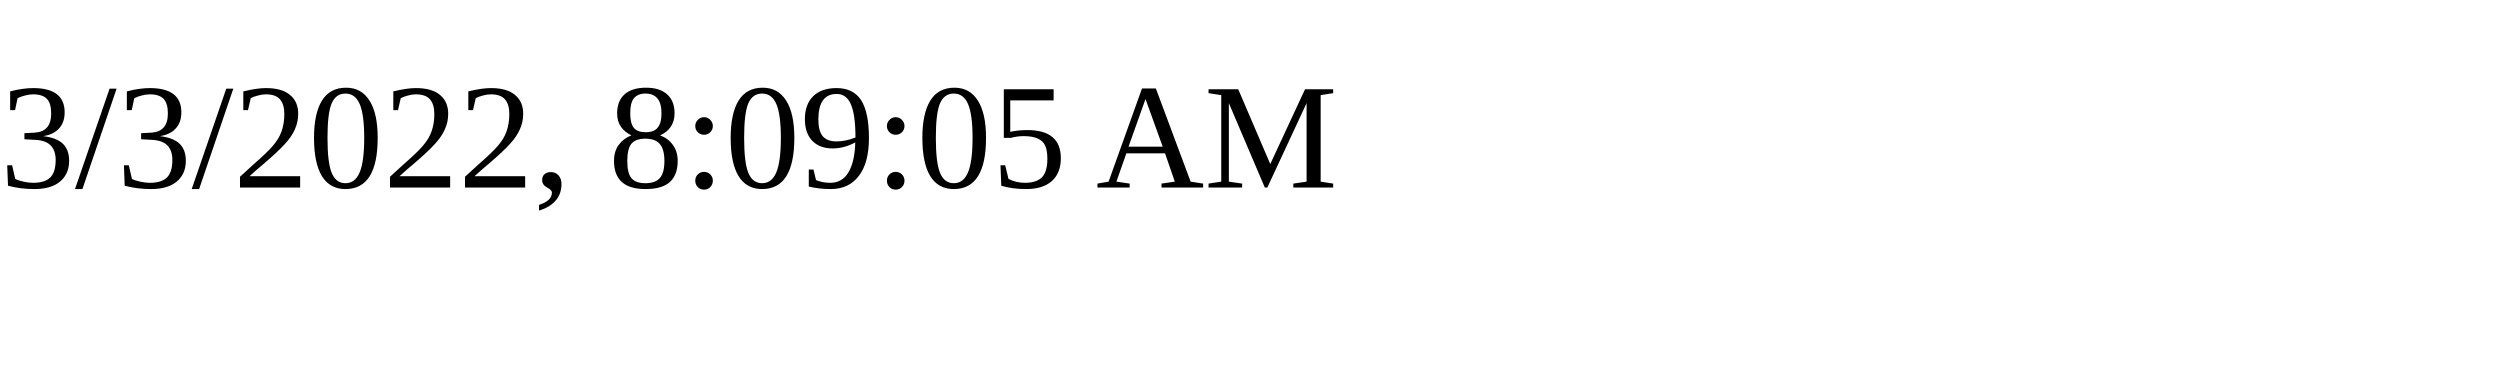
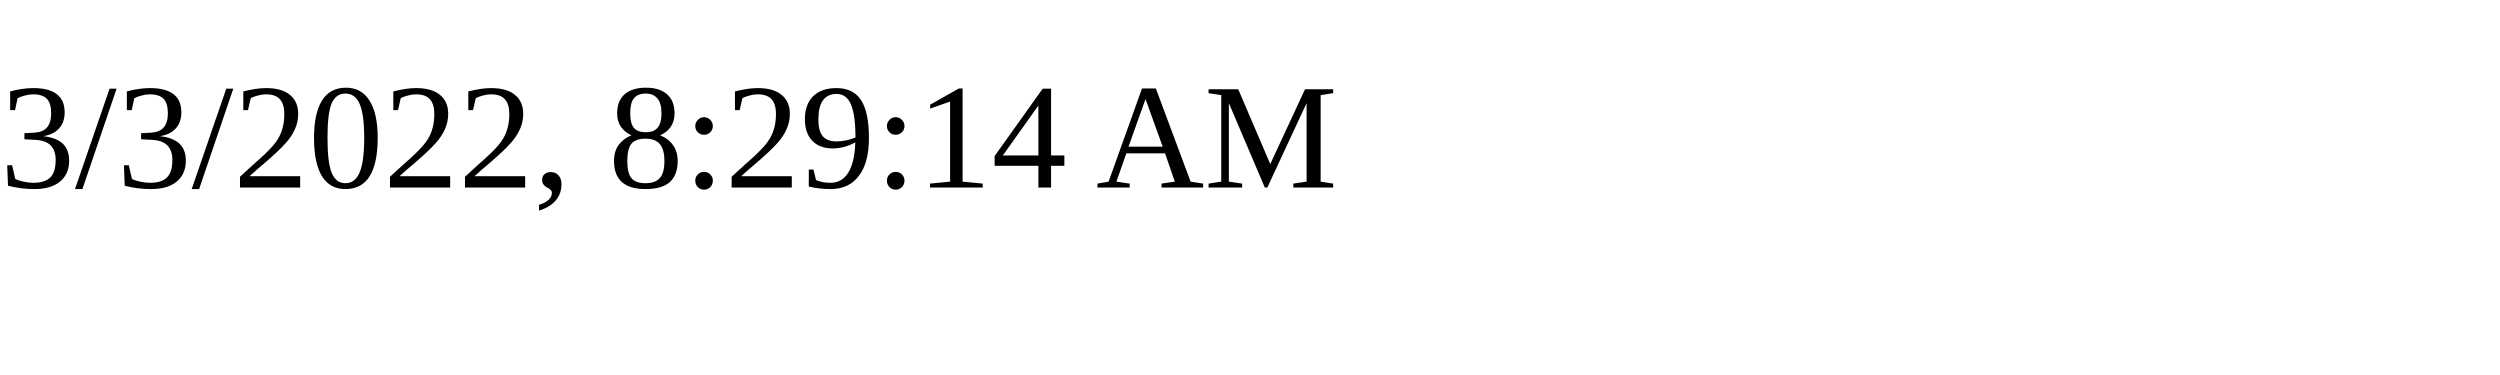
<svg xmlns="http://www.w3.org/2000/svg" height="30" width="200">
-   <text x="0" y="15">3/3/2022, 8:09:05 AM</text>
+   <text x="0" y="15">3/3/2022, 8:29:14 AM</text>
</svg>
